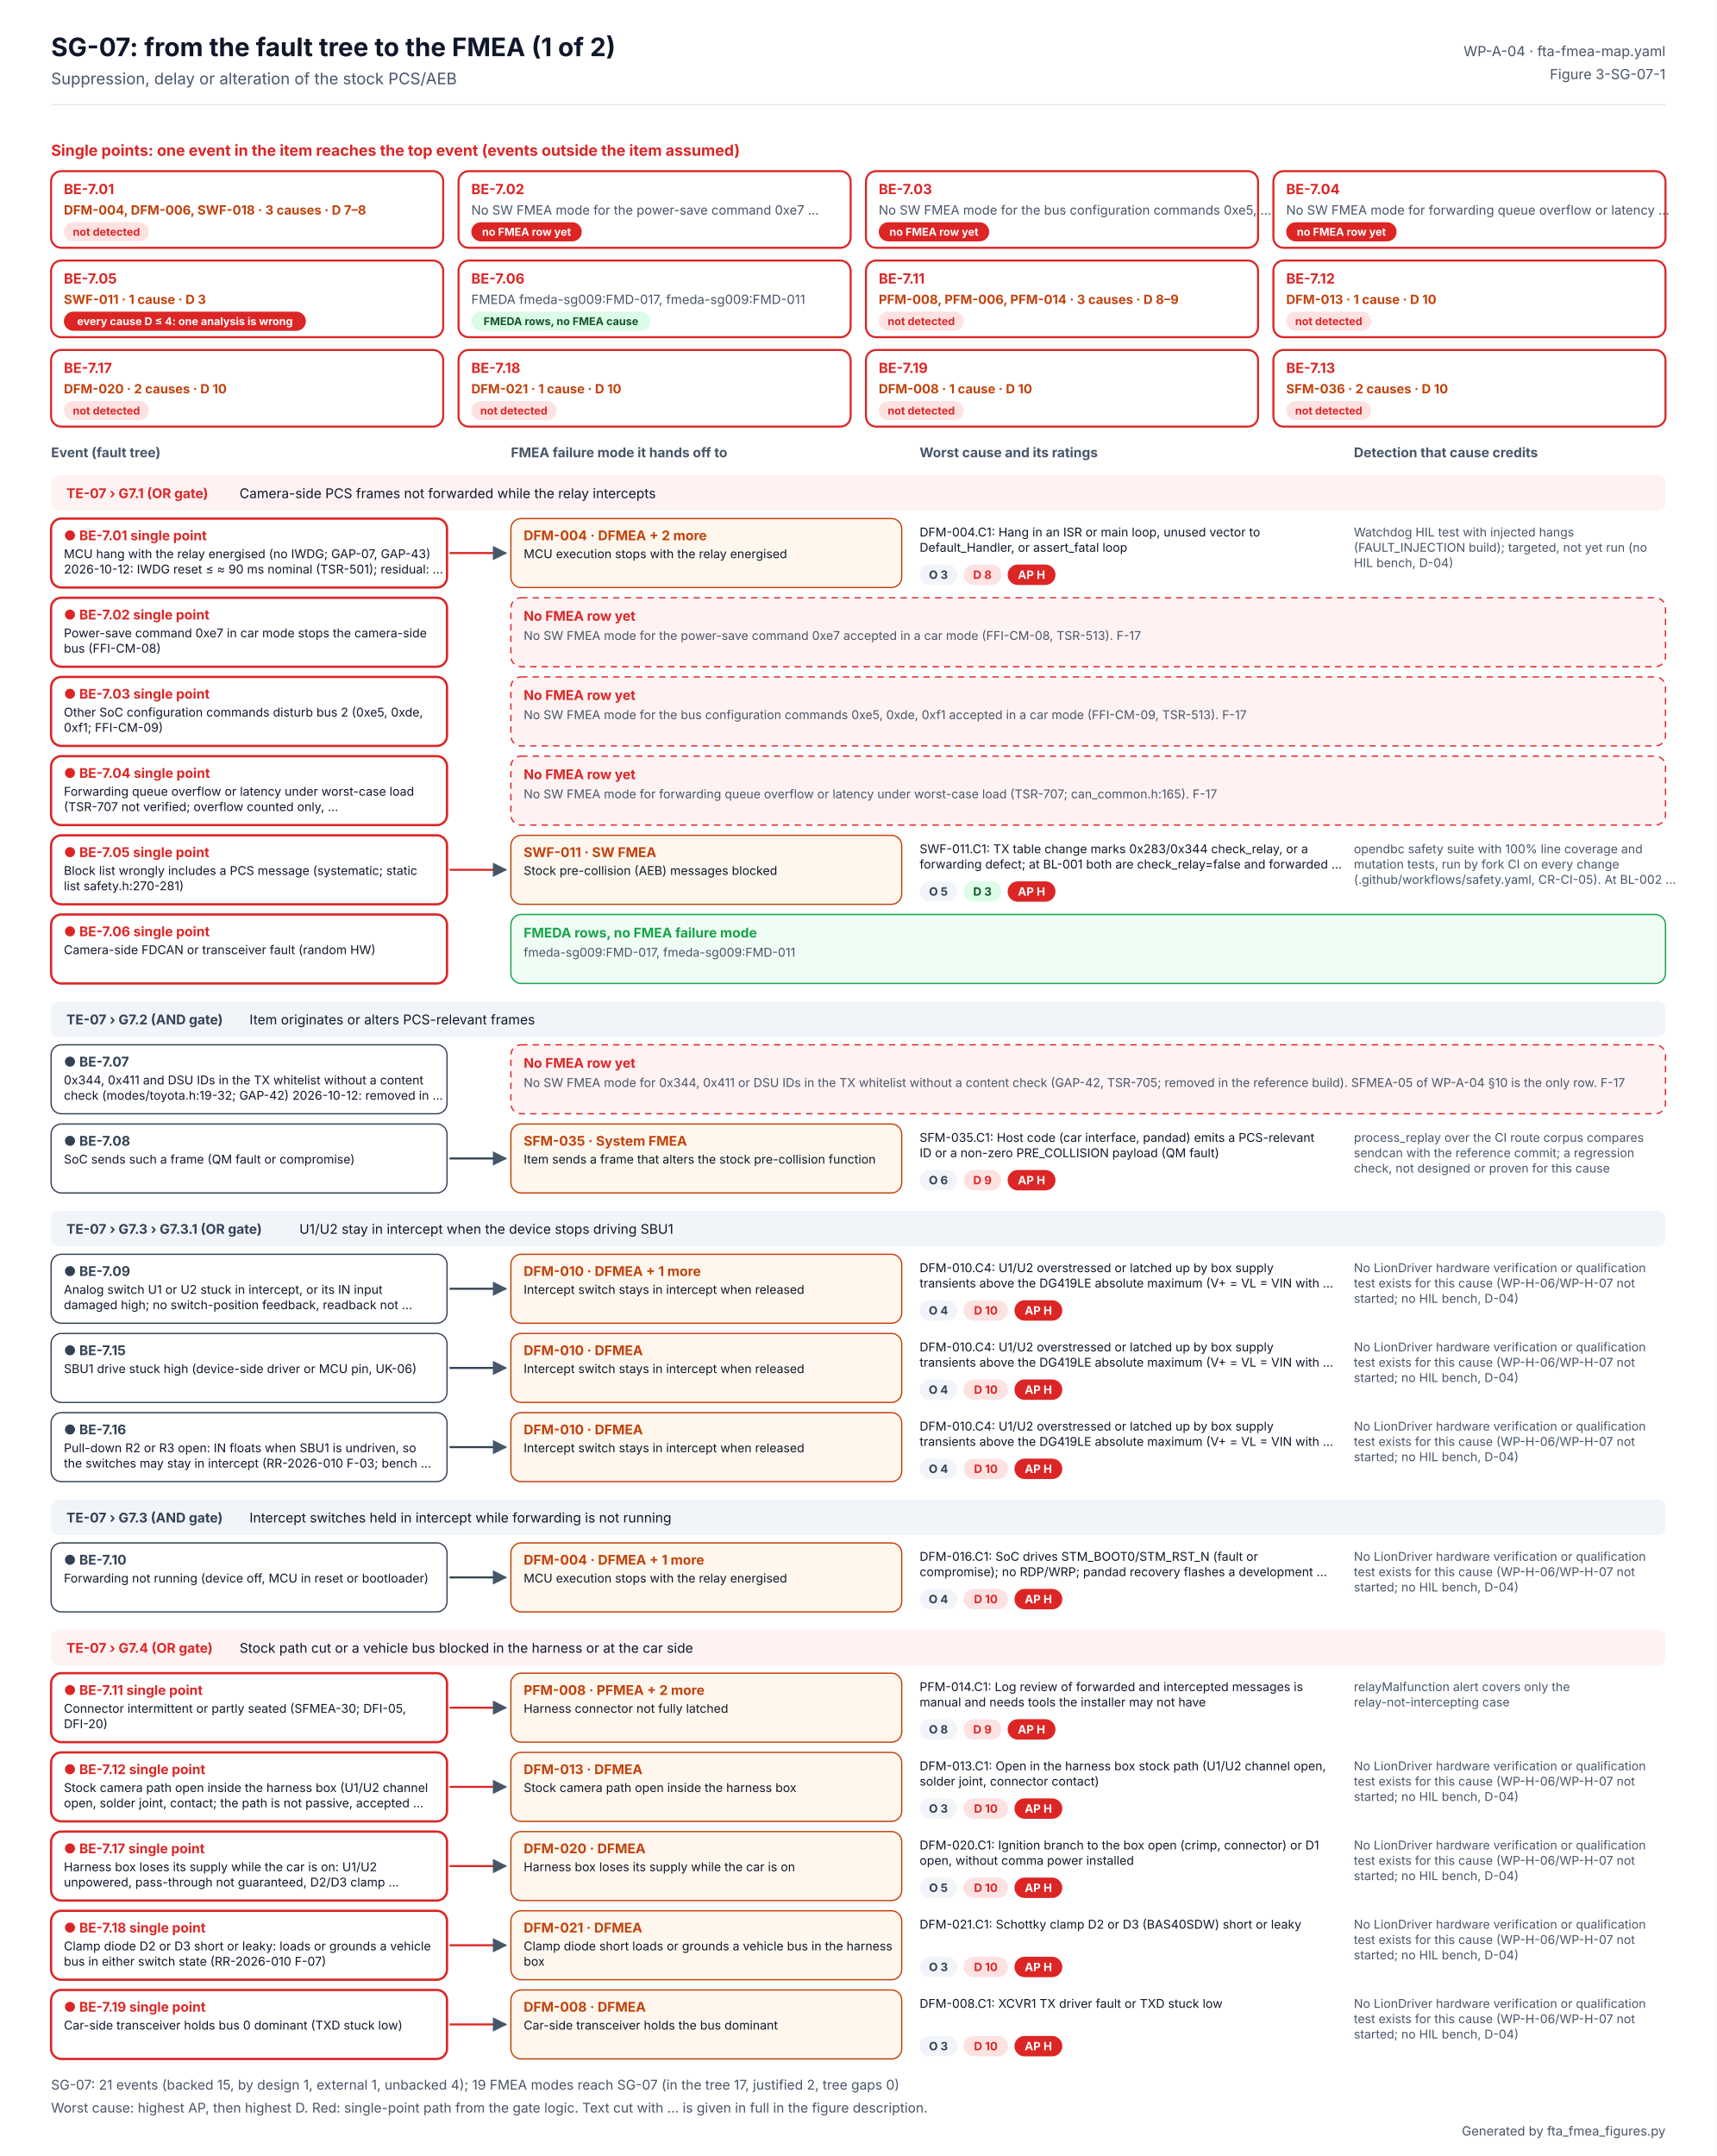
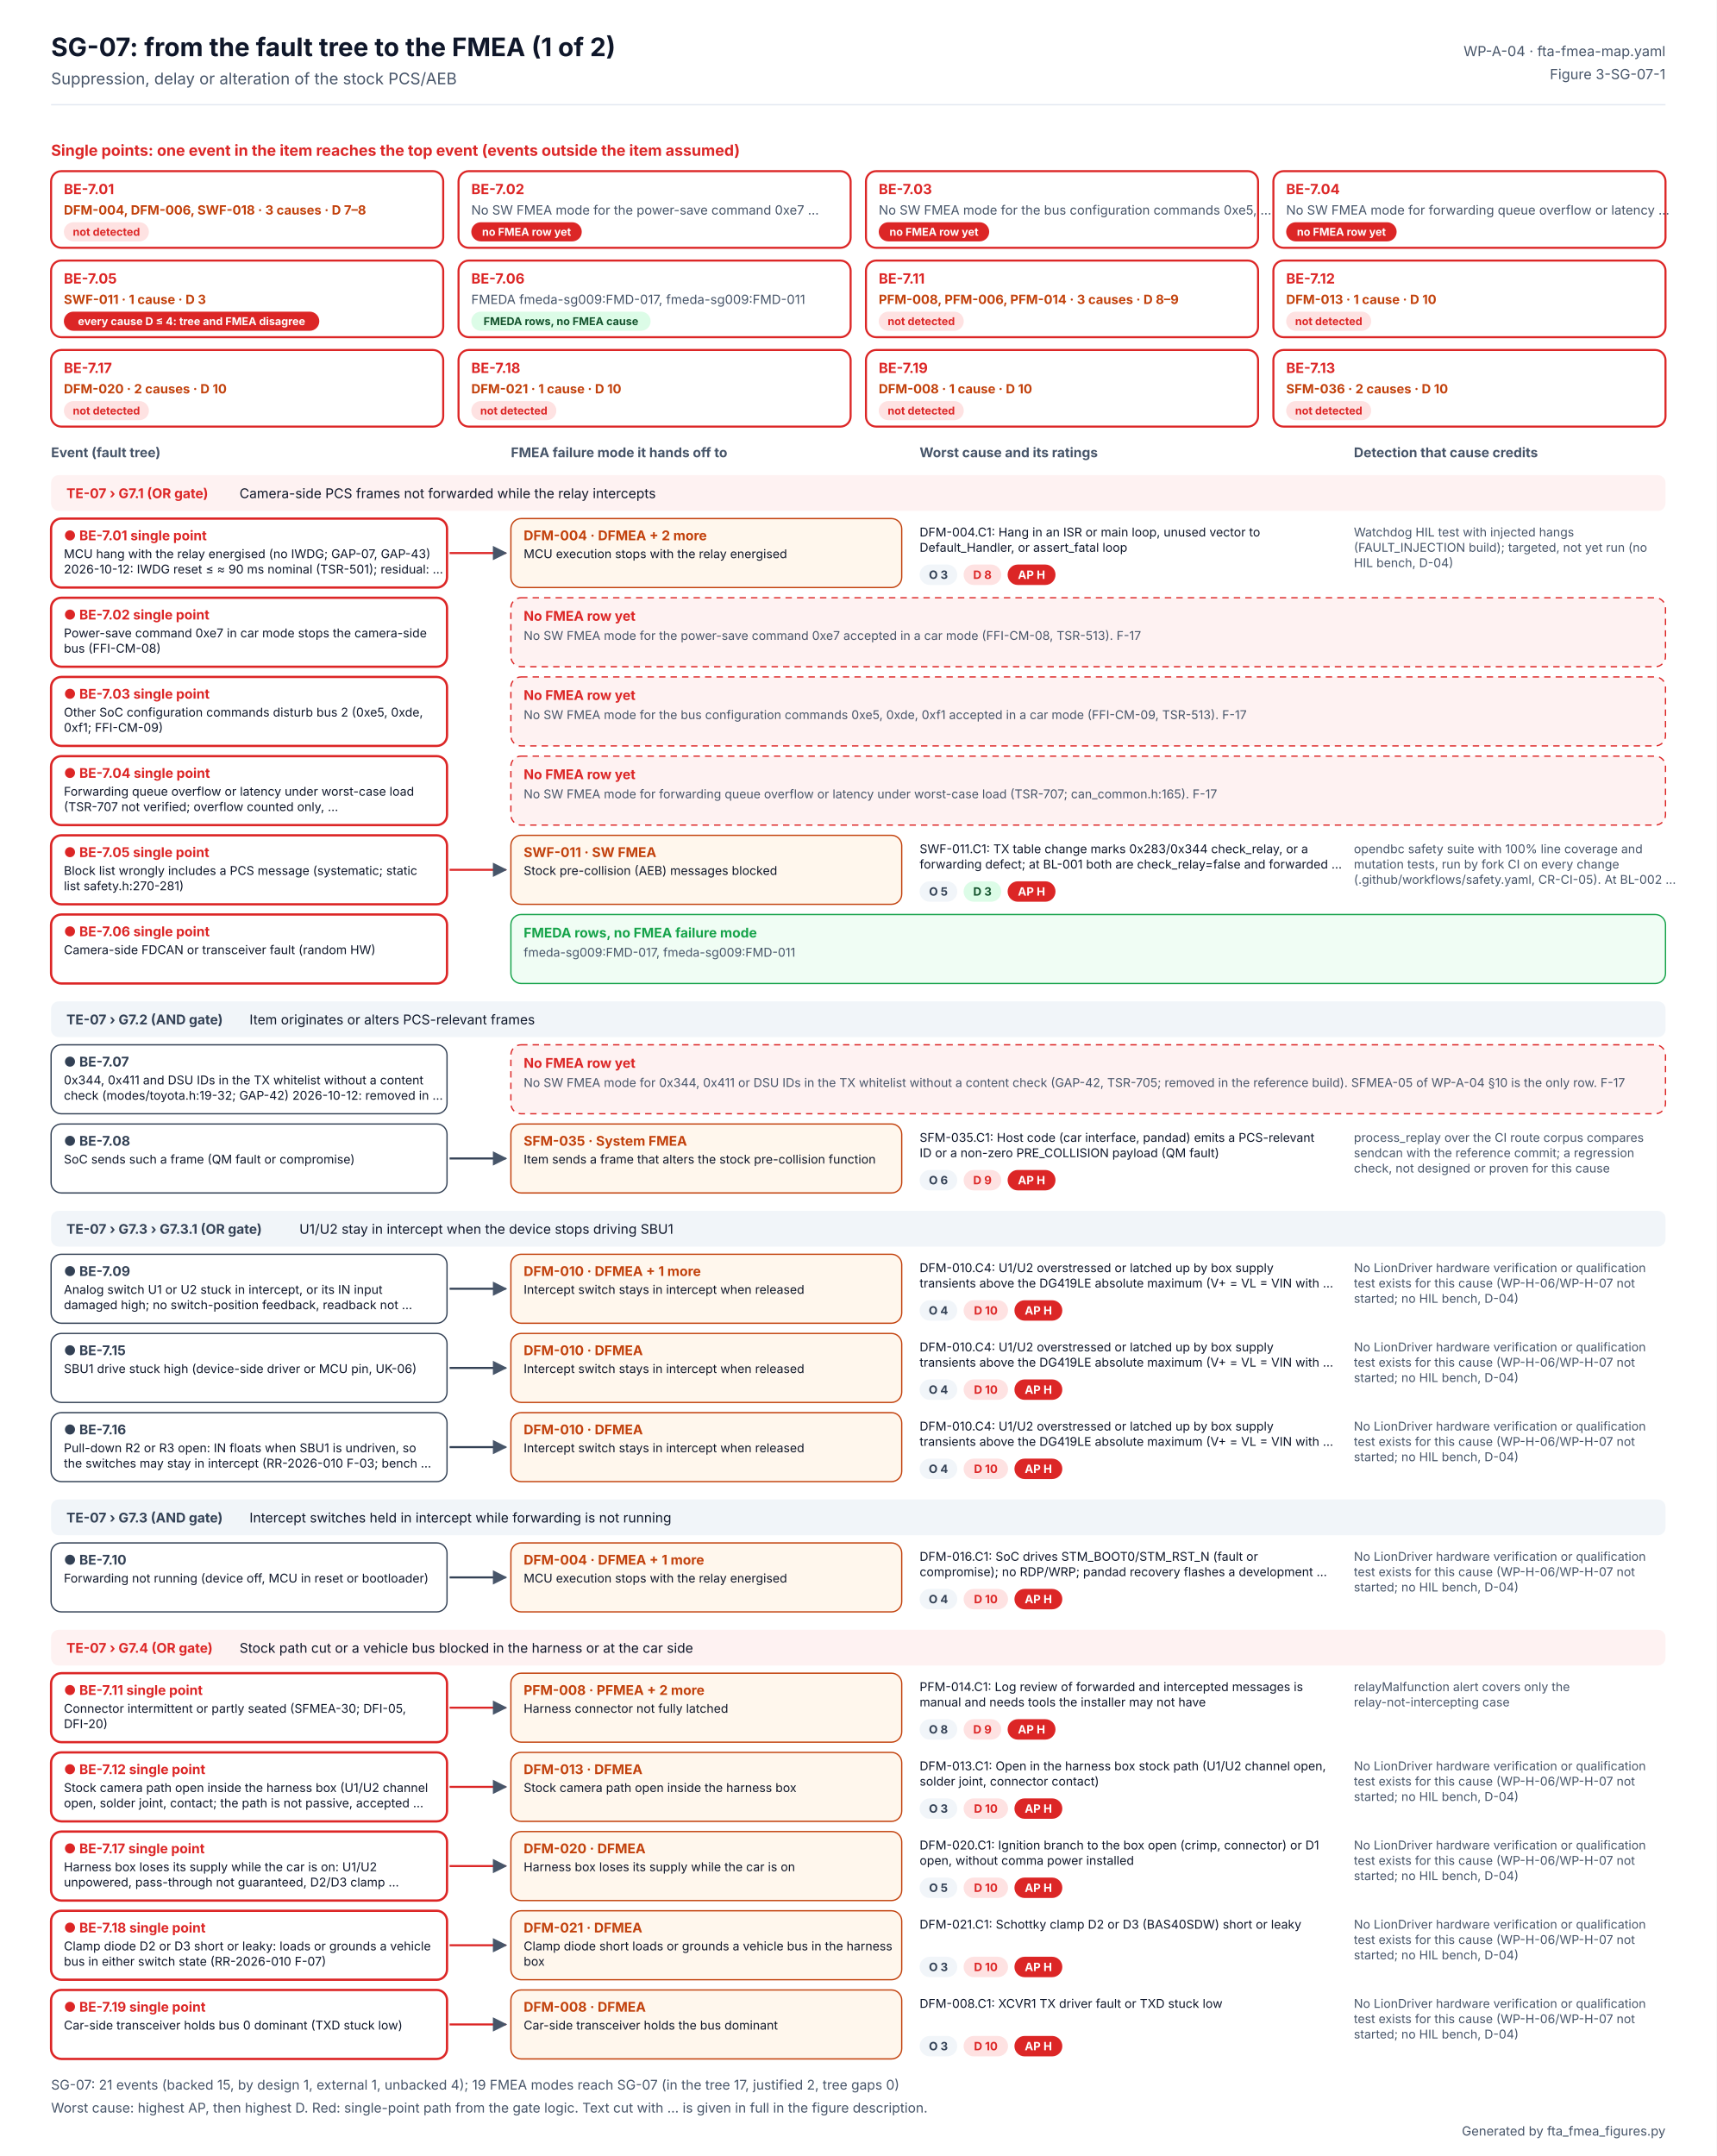
<svg xmlns="http://www.w3.org/2000/svg" width="1344" height="1688" viewBox="0 0 1344 1688" font-family="Inter, 'Segoe UI', Helvetica, Arial, sans-serif" role="img" aria-labelledby="t d">
  <defs>
    <marker id="ab" viewBox="0 0 10 10" refX="9" refY="5" markerWidth="7" markerHeight="7" orient="auto">
      <path d="M0 0L10 5L0 10z" fill="#2563EB" />
    </marker>
    <marker id="ao" viewBox="0 0 10 10" refX="9" refY="5" markerWidth="7" markerHeight="7" orient="auto">
      <path d="M0 0L10 5L0 10z" fill="#C2410C" />
    </marker>
    <marker id="ag" viewBox="0 0 10 10" refX="9" refY="5" markerWidth="7" markerHeight="7" orient="auto">
      <path d="M0 0L10 5L0 10z" fill="#475569" />
    </marker>
  </defs>
  <rect width="1344" height="1688" fill="#FFFFFF" />
  <text x="40" y="44" font-size="20" fill="#0F172A" font-weight="700">SG-07: from the fault tree to the FMEA (1 of 2)</text>
  <text x="40" y="66" font-size="12.5" fill="#475569">Suppression, delay or alteration of the stock PCS/AEB</text>
  <text x="1304" y="44" font-size="11" fill="#475569" text-anchor="end">WP-A-04 · fta-fmea-map.yaml</text>
  <text x="1304" y="62" font-size="11" fill="#475569" text-anchor="end">Figure 3-SG-07-1</text>
  <line x1="40" y1="82" x2="1304" y2="82" stroke="#E2E8F0" />
  <text x="40" y="122" font-size="12" fill="#DC2626" font-weight="700">Single points: one event in the item reaches the top event (events outside the item assumed)</text>
  <rect x="40" y="134" width="307" height="60" rx="8" fill="#FFFFFF" stroke="#DC2626" stroke-width="1.6" />
  <text x="50" y="152" font-size="11" fill="#DC2626" font-weight="700">BE-7.01</text>
  <text x="50" y="168" font-size="10" fill="#C2410C" font-weight="700">DFM-004, DFM-006, SWF-018 · 3 causes · D 7–8</text>
  <rect x="50" y="174" width="66.6" height="15" rx="7.5" fill="#FEE2E2" />
  <text x="83.309" y="184.56" font-size="8.5" fill="#DC2626" font-weight="700" text-anchor="middle">not detected</text>
  <rect x="359" y="134" width="307" height="60" rx="8" fill="#FFFFFF" stroke="#DC2626" stroke-width="1.6" />
  <text x="369" y="152" font-size="11" fill="#DC2626" font-weight="700">BE-7.02</text>
  <text x="369" y="168" font-size="10" fill="#475569">No SW FMEA mode for the power-save command 0xe7 …</text>
  <rect x="369" y="174" width="86.5" height="15" rx="7.5" fill="#DC2626" />
  <text x="412.265" y="184.56" font-size="8.5" fill="#FFFFFF" font-weight="700" text-anchor="middle">no FMEA row yet</text>
  <rect x="678" y="134" width="307" height="60" rx="8" fill="#FFFFFF" stroke="#DC2626" stroke-width="1.6" />
  <text x="688" y="152" font-size="11" fill="#DC2626" font-weight="700">BE-7.03</text>
  <text x="688" y="168" font-size="10" fill="#475569">No SW FMEA mode for the bus configuration commands 0xe5, …</text>
  <rect x="688" y="174" width="86.5" height="15" rx="7.5" fill="#DC2626" />
  <text x="731.265" y="184.56" font-size="8.5" fill="#FFFFFF" font-weight="700" text-anchor="middle">no FMEA row yet</text>
  <rect x="997" y="134" width="307" height="60" rx="8" fill="#FFFFFF" stroke="#DC2626" stroke-width="1.6" />
  <text x="1007" y="152" font-size="11" fill="#DC2626" font-weight="700">BE-7.04</text>
  <text x="1007" y="168" font-size="10" fill="#475569">No SW FMEA mode for forwarding queue overflow or latency …</text>
  <rect x="1007" y="174" width="86.5" height="15" rx="7.5" fill="#DC2626" />
  <text x="1050.27" y="184.56" font-size="8.5" fill="#FFFFFF" font-weight="700" text-anchor="middle">no FMEA row yet</text>
  <rect x="40" y="204" width="307" height="60" rx="8" fill="#FFFFFF" stroke="#DC2626" stroke-width="1.6" />
  <text x="50" y="222" font-size="11" fill="#DC2626" font-weight="700">BE-7.05</text>
  <text x="50" y="238" font-size="10" fill="#C2410C" font-weight="700">SWF-011 · 1 cause · D 3</text>
-   <rect x="50" y="244" width="189.5" height="15" rx="7.5" fill="#DC2626" />
-   <text x="144.757" y="254.56" font-size="8.5" fill="#FFFFFF" font-weight="700" text-anchor="middle">every cause D ≤ 4: one analysis is wrong</text>
+   <rect x="50" y="244" width="200.0" height="15" rx="7.5" fill="#DC2626" />
+   <text x="149.983" y="254.56" font-size="8.5" fill="#FFFFFF" font-weight="700" text-anchor="middle">every cause D ≤ 4: tree and FMEA disagree</text>
  <rect x="359" y="204" width="307" height="60" rx="8" fill="#FFFFFF" stroke="#DC2626" stroke-width="1.6" />
  <text x="369" y="222" font-size="11" fill="#DC2626" font-weight="700">BE-7.06</text>
  <text x="369" y="238" font-size="10" fill="#475569">FMEDA fmeda-sg009:FMD-017, fmeda-sg009:FMD-011</text>
  <rect x="369" y="244" width="140.4" height="15" rx="7.5" fill="#DCFCE7" />
  <text x="439.205" y="254.56" font-size="8.5" fill="#14532D" font-weight="700" text-anchor="middle">FMEDA rows, no FMEA cause</text>
  <rect x="678" y="204" width="307" height="60" rx="8" fill="#FFFFFF" stroke="#DC2626" stroke-width="1.6" />
  <text x="688" y="222" font-size="11" fill="#DC2626" font-weight="700">BE-7.11</text>
  <text x="688" y="238" font-size="10" fill="#C2410C" font-weight="700">PFM-008, PFM-006, PFM-014 · 3 causes · D 8–9</text>
  <rect x="688" y="244" width="66.6" height="15" rx="7.5" fill="#FEE2E2" />
  <text x="721.309" y="254.56" font-size="8.5" fill="#DC2626" font-weight="700" text-anchor="middle">not detected</text>
  <rect x="997" y="204" width="307" height="60" rx="8" fill="#FFFFFF" stroke="#DC2626" stroke-width="1.6" />
  <text x="1007" y="222" font-size="11" fill="#DC2626" font-weight="700">BE-7.12</text>
  <text x="1007" y="238" font-size="10" fill="#C2410C" font-weight="700">DFM-013 · 1 cause · D 10</text>
  <rect x="1007" y="244" width="66.6" height="15" rx="7.5" fill="#FEE2E2" />
  <text x="1040.31" y="254.56" font-size="8.5" fill="#DC2626" font-weight="700" text-anchor="middle">not detected</text>
  <rect x="40" y="274" width="307" height="60" rx="8" fill="#FFFFFF" stroke="#DC2626" stroke-width="1.6" />
  <text x="50" y="292" font-size="11" fill="#DC2626" font-weight="700">BE-7.17</text>
  <text x="50" y="308" font-size="10" fill="#C2410C" font-weight="700">DFM-020 · 2 causes · D 10</text>
  <rect x="50" y="314" width="66.6" height="15" rx="7.5" fill="#FEE2E2" />
  <text x="83.309" y="324.56" font-size="8.5" fill="#DC2626" font-weight="700" text-anchor="middle">not detected</text>
  <rect x="359" y="274" width="307" height="60" rx="8" fill="#FFFFFF" stroke="#DC2626" stroke-width="1.6" />
  <text x="369" y="292" font-size="11" fill="#DC2626" font-weight="700">BE-7.18</text>
  <text x="369" y="308" font-size="10" fill="#C2410C" font-weight="700">DFM-021 · 1 cause · D 10</text>
  <rect x="369" y="314" width="66.6" height="15" rx="7.5" fill="#FEE2E2" />
  <text x="402.309" y="324.56" font-size="8.5" fill="#DC2626" font-weight="700" text-anchor="middle">not detected</text>
  <rect x="678" y="274" width="307" height="60" rx="8" fill="#FFFFFF" stroke="#DC2626" stroke-width="1.6" />
  <text x="688" y="292" font-size="11" fill="#DC2626" font-weight="700">BE-7.19</text>
  <text x="688" y="308" font-size="10" fill="#C2410C" font-weight="700">DFM-008 · 1 cause · D 10</text>
  <rect x="688" y="314" width="66.6" height="15" rx="7.5" fill="#FEE2E2" />
  <text x="721.309" y="324.56" font-size="8.5" fill="#DC2626" font-weight="700" text-anchor="middle">not detected</text>
  <rect x="997" y="274" width="307" height="60" rx="8" fill="#FFFFFF" stroke="#DC2626" stroke-width="1.6" />
  <text x="1007" y="292" font-size="11" fill="#DC2626" font-weight="700">BE-7.13</text>
  <text x="1007" y="308" font-size="10" fill="#C2410C" font-weight="700">SFM-036 · 2 causes · D 10</text>
  <rect x="1007" y="314" width="66.6" height="15" rx="7.5" fill="#FEE2E2" />
  <text x="1040.31" y="324.56" font-size="8.5" fill="#DC2626" font-weight="700" text-anchor="middle">not detected</text>
  <text x="40" y="358" font-size="10.5" fill="#475569" font-weight="700">Event (fault tree)</text>
  <text x="400" y="358" font-size="10.5" fill="#475569" font-weight="700">FMEA failure mode it hands off to</text>
  <text x="720" y="358" font-size="10.5" fill="#475569" font-weight="700">Worst cause and its ratings</text>
  <text x="1060" y="358" font-size="10.5" fill="#475569" font-weight="700">Detection that cause credits</text>
  <rect x="40" y="372" width="1264" height="28" rx="6" fill="#FEF2F2" />
  <text x="52" y="390" font-size="10.5" fill="#DC2626" font-weight="700">TE-07 › G7.1 (OR gate)</text>
  <text x="187.543" y="390" font-size="10.5" fill="#0F172A">Camera-side PCS frames not forwarded while the relay intercepts</text>
  <rect x="40" y="406" width="310" height="54" rx="8" fill="#FFFFFF" stroke="#DC2626" stroke-width="1.8" />
  <text x="50" y="423" font-size="10.5" fill="#DC2626" font-weight="700">● BE-7.01  single point</text>
  <text x="50" y="437" font-size="9.5" fill="#0F172A">MCU hang with the relay energised (no IWDG; GAP-07, GAP-43)</text>
  <text x="50" y="449" font-size="9.5" fill="#0F172A">2026-10-12: IWDG reset ≤ ≈ 90 ms nominal (TSR-501); residual: …</text>
  <g>
    <animate attributeName="opacity" values="0.2;0.2;1;1" keyTimes="0;0.08;0.14;1" dur="6s" repeatCount="indefinite" />
    <path d="M352 433 H396" stroke="#DC2626" stroke-width="1.6" marker-end="url(#ag)" />
    <rect x="400" y="406" width="306" height="54" rx="8" fill="#FFF7ED" stroke="#C2410C" />
    <text x="410" y="423" font-size="10.5" fill="#C2410C" font-weight="700">DFM-004 · DFMEA  + 2 more</text>
    <text x="410" y="437" font-size="9.5" fill="#0F172A">MCU execution stops with the relay energised</text>
    <text x="720" y="420" font-size="9.5" fill="#0F172A">DFM-004.C1: Hang in an ISR or main loop, unused vector to</text>
    <text x="720" y="432" font-size="9.5" fill="#0F172A">Default_Handler, or assert_fatal loop</text>
    <rect x="720" y="442" width="29.5" height="16" rx="8" fill="#F1F5F9" />
    <text x="734.727" y="453.24" font-size="9" fill="#334155" font-weight="700" text-anchor="middle">O 3</text>
    <rect x="754.455" y="442" width="29.5" height="16" rx="8" fill="#FEE2E2" />
    <text x="769.182" y="453.24" font-size="9" fill="#DC2626" font-weight="700" text-anchor="middle">D 8</text>
    <rect x="788.91" y="442" width="37.5" height="16" rx="8" fill="#DC2626" />
    <text x="807.644" y="453.24" font-size="9" fill="#FFFFFF" font-weight="700" text-anchor="middle">AP H</text>
    <text x="1060" y="420" font-size="9.5" fill="#475569">Watchdog HIL test with injected hangs</text>
    <text x="1060" y="432" font-size="9.5" fill="#475569">(FAULT_INJECTION build); targeted, not yet run (no</text>
    <text x="1060" y="444" font-size="9.5" fill="#475569">HIL bench, D-04)</text>
  </g>
  <rect x="40" y="468" width="310" height="54" rx="8" fill="#FFFFFF" stroke="#DC2626" stroke-width="1.8" />
  <text x="50" y="485" font-size="10.5" fill="#DC2626" font-weight="700">● BE-7.02  single point</text>
  <text x="50" y="499" font-size="9.5" fill="#0F172A">Power-save command 0xe7 in car mode stops the camera-side</text>
  <text x="50" y="511" font-size="9.5" fill="#0F172A">bus (FFI-CM-08)</text>
  <g>
    <animate attributeName="opacity" values="0.2;0.2;1;1" keyTimes="0;0.20;0.26;1" dur="6s" repeatCount="indefinite" />
    <rect x="400" y="468" width="904" height="54" rx="8" fill="#FEF2F2" stroke="#DC2626" stroke-dasharray="5 4" />
    <text x="410" y="486" font-size="10.5" fill="#DC2626" font-weight="700">No FMEA row yet</text>
    <text x="410" y="501" font-size="9.5" fill="#475569">No SW FMEA mode for the power-save command 0xe7 accepted in a car mode (FFI-CM-08, TSR-513). F-17</text>
  </g>
  <rect x="40" y="530" width="310" height="54" rx="8" fill="#FFFFFF" stroke="#DC2626" stroke-width="1.8" />
  <text x="50" y="547" font-size="10.5" fill="#DC2626" font-weight="700">● BE-7.03  single point</text>
  <text x="50" y="561" font-size="9.5" fill="#0F172A">Other SoC configuration commands disturb bus 2 (0xe5, 0xde,</text>
  <text x="50" y="573" font-size="9.5" fill="#0F172A">0xf1; FFI-CM-09)</text>
  <g>
    <animate attributeName="opacity" values="0.2;0.2;1;1" keyTimes="0;0.32;0.38;1" dur="6s" repeatCount="indefinite" />
    <rect x="400" y="530" width="904" height="54" rx="8" fill="#FEF2F2" stroke="#DC2626" stroke-dasharray="5 4" />
    <text x="410" y="548" font-size="10.5" fill="#DC2626" font-weight="700">No FMEA row yet</text>
    <text x="410" y="563" font-size="9.5" fill="#475569">No SW FMEA mode for the bus configuration commands 0xe5, 0xde, 0xf1 accepted in a car mode (FFI-CM-09, TSR-513). F-17</text>
  </g>
  <rect x="40" y="592" width="310" height="54" rx="8" fill="#FFFFFF" stroke="#DC2626" stroke-width="1.8" />
  <text x="50" y="609" font-size="10.5" fill="#DC2626" font-weight="700">● BE-7.04  single point</text>
  <text x="50" y="623" font-size="9.5" fill="#0F172A">Forwarding queue overflow or latency under worst-case load</text>
  <text x="50" y="635" font-size="9.5" fill="#0F172A">(TSR-707 not verified; overflow counted only, …</text>
  <g>
    <animate attributeName="opacity" values="0.2;0.2;1;1" keyTimes="0;0.44;0.50;1" dur="6s" repeatCount="indefinite" />
    <rect x="400" y="592" width="904" height="54" rx="8" fill="#FEF2F2" stroke="#DC2626" stroke-dasharray="5 4" />
    <text x="410" y="610" font-size="10.5" fill="#DC2626" font-weight="700">No FMEA row yet</text>
    <text x="410" y="625" font-size="9.5" fill="#475569">No SW FMEA mode for forwarding queue overflow or latency under worst-case load (TSR-707; can_common.h:165). F-17</text>
  </g>
  <rect x="40" y="654" width="310" height="54" rx="8" fill="#FFFFFF" stroke="#DC2626" stroke-width="1.8" />
  <text x="50" y="671" font-size="10.5" fill="#DC2626" font-weight="700">● BE-7.05  single point</text>
  <text x="50" y="685" font-size="9.5" fill="#0F172A">Block list wrongly includes a PCS message (systematic; static</text>
  <text x="50" y="697" font-size="9.5" fill="#0F172A">list safety.h:270-281)</text>
  <g>
    <animate attributeName="opacity" values="0.2;0.2;1;1" keyTimes="0;0.56;0.62;1" dur="6s" repeatCount="indefinite" />
    <path d="M352 681 H396" stroke="#DC2626" stroke-width="1.6" marker-end="url(#ag)" />
    <rect x="400" y="654" width="306" height="54" rx="8" fill="#FFF7ED" stroke="#C2410C" />
    <text x="410" y="671" font-size="10.5" fill="#C2410C" font-weight="700">SWF-011 · SW FMEA</text>
    <text x="410" y="685" font-size="9.5" fill="#0F172A">Stock pre-collision (AEB) messages blocked</text>
    <text x="720" y="668" font-size="9.5" fill="#0F172A">SWF-011.C1: TX table change marks 0x283/0x344 check_relay, or a</text>
    <text x="720" y="680" font-size="9.5" fill="#0F172A">forwarding defect; at BL-001 both are check_relay=false and forwarded …</text>
    <rect x="720" y="690" width="29.5" height="16" rx="8" fill="#F1F5F9" />
    <text x="734.727" y="701.24" font-size="9" fill="#334155" font-weight="700" text-anchor="middle">O 5</text>
    <rect x="754.455" y="690" width="29.5" height="16" rx="8" fill="#DCFCE7" />
    <text x="769.182" y="701.24" font-size="9" fill="#14532D" font-weight="700" text-anchor="middle">D 3</text>
    <rect x="788.91" y="690" width="37.5" height="16" rx="8" fill="#DC2626" />
    <text x="807.644" y="701.24" font-size="9" fill="#FFFFFF" font-weight="700" text-anchor="middle">AP H</text>
    <text x="1060" y="668" font-size="9.5" fill="#475569">opendbc safety suite with 100% line coverage and</text>
    <text x="1060" y="680" font-size="9.5" fill="#475569">mutation tests, run by fork CI on every change</text>
    <text x="1060" y="692" font-size="9.5" fill="#475569">(.github/workflows/safety.yaml, CR-CI-05). At BL-002 …</text>
  </g>
  <rect x="40" y="716" width="310" height="54" rx="8" fill="#FFFFFF" stroke="#DC2626" stroke-width="1.8" />
  <text x="50" y="733" font-size="10.5" fill="#DC2626" font-weight="700">● BE-7.06  single point</text>
  <text x="50" y="747" font-size="9.5" fill="#0F172A">Camera-side FDCAN or transceiver fault (random HW)</text>
  <g>
    <animate attributeName="opacity" values="0.2;0.2;1;1" keyTimes="0;0.68;0.74;1" dur="6s" repeatCount="indefinite" />
    <rect x="400" y="716" width="904" height="54" rx="8" fill="#F0FDF4" stroke="#16A34A" stroke-dasharray="0" />
    <text x="410" y="734" font-size="10.5" fill="#16A34A" font-weight="700">FMEDA rows, no FMEA failure mode</text>
    <text x="410" y="749" font-size="9.5" fill="#475569">fmeda-sg009:FMD-017, fmeda-sg009:FMD-011</text>
  </g>
  <rect x="40" y="784" width="1264" height="28" rx="6" fill="#F1F5F9" />
  <text x="52" y="802" font-size="10.5" fill="#334155" font-weight="700">TE-07 › G7.2 (AND gate)</text>
  <text x="195.334" y="802" font-size="10.5" fill="#0F172A">Item originates or alters PCS-relevant frames</text>
  <rect x="40" y="818" width="310" height="54" rx="8" fill="#FFFFFF" stroke="#334155" stroke-width="1" />
  <text x="50" y="835" font-size="10.5" fill="#334155" font-weight="700">● BE-7.07</text>
  <text x="50" y="849" font-size="9.5" fill="#0F172A">0x344, 0x411 and DSU IDs in the TX whitelist without a content</text>
  <text x="50" y="861" font-size="9.5" fill="#0F172A">check (modes/toyota.h:19-32; GAP-42) 2026-10-12: removed in …</text>
  <g>
    <animate attributeName="opacity" values="0.2;0.2;1;1" keyTimes="0;0.08;0.14;1" dur="6s" repeatCount="indefinite" />
    <rect x="400" y="818" width="904" height="54" rx="8" fill="#FEF2F2" stroke="#DC2626" stroke-dasharray="5 4" />
    <text x="410" y="836" font-size="10.5" fill="#DC2626" font-weight="700">No FMEA row yet</text>
    <text x="410" y="851" font-size="9.5" fill="#475569">No SW FMEA mode for 0x344, 0x411 or DSU IDs in the TX whitelist without a content check (GAP-42, TSR-705; removed in the reference build). SFMEA-05 of WP-A-04 §10 is the only row. F-17</text>
  </g>
  <rect x="40" y="880" width="310" height="54" rx="8" fill="#FFFFFF" stroke="#334155" stroke-width="1" />
  <text x="50" y="897" font-size="10.5" fill="#334155" font-weight="700">● BE-7.08</text>
  <text x="50" y="911" font-size="9.5" fill="#0F172A">SoC sends such a frame (QM fault or compromise)</text>
  <g>
    <animate attributeName="opacity" values="0.2;0.2;1;1" keyTimes="0;0.20;0.26;1" dur="6s" repeatCount="indefinite" />
    <path d="M352 907 H396" stroke="#334155" stroke-width="1.6" marker-end="url(#ag)" />
    <rect x="400" y="880" width="306" height="54" rx="8" fill="#FFF7ED" stroke="#C2410C" />
    <text x="410" y="897" font-size="10.5" fill="#C2410C" font-weight="700">SFM-035 · System FMEA</text>
    <text x="410" y="911" font-size="9.5" fill="#0F172A">Item sends a frame that alters the stock pre-collision function</text>
    <text x="720" y="894" font-size="9.5" fill="#0F172A">SFM-035.C1: Host code (car interface, pandad) emits a PCS-relevant</text>
    <text x="720" y="906" font-size="9.5" fill="#0F172A">ID or a non-zero PRE_COLLISION payload (QM fault)</text>
    <rect x="720" y="916" width="29.5" height="16" rx="8" fill="#F1F5F9" />
    <text x="734.727" y="927.24" font-size="9" fill="#334155" font-weight="700" text-anchor="middle">O 6</text>
    <rect x="754.455" y="916" width="29.5" height="16" rx="8" fill="#FEE2E2" />
    <text x="769.182" y="927.24" font-size="9" fill="#DC2626" font-weight="700" text-anchor="middle">D 9</text>
    <rect x="788.91" y="916" width="37.5" height="16" rx="8" fill="#DC2626" />
    <text x="807.644" y="927.24" font-size="9" fill="#FFFFFF" font-weight="700" text-anchor="middle">AP H</text>
    <text x="1060" y="894" font-size="9.5" fill="#475569">process_replay over the CI route corpus compares</text>
    <text x="1060" y="906" font-size="9.5" fill="#475569">sendcan with the reference commit; a regression</text>
    <text x="1060" y="918" font-size="9.5" fill="#475569">check, not designed or proven for this cause</text>
  </g>
  <rect x="40" y="948" width="1264" height="28" rx="6" fill="#F1F5F9" />
  <text x="52" y="966" font-size="10.5" fill="#334155" font-weight="700">TE-07 › G7.3 › G7.3.1 (OR gate)</text>
  <text x="234.4" y="966" font-size="10.5" fill="#0F172A">U1/U2 stay in intercept when the device stops driving SBU1</text>
  <rect x="40" y="982" width="310" height="54" rx="8" fill="#FFFFFF" stroke="#334155" stroke-width="1" />
  <text x="50" y="999" font-size="10.5" fill="#334155" font-weight="700">● BE-7.09</text>
  <text x="50" y="1013" font-size="9.5" fill="#0F172A">Analog switch U1 or U2 stuck in intercept, or its IN input</text>
  <text x="50" y="1025" font-size="9.5" fill="#0F172A">damaged high; no switch-position feedback, readback not …</text>
  <g>
    <animate attributeName="opacity" values="0.2;0.2;1;1" keyTimes="0;0.32;0.38;1" dur="6s" repeatCount="indefinite" />
    <path d="M352 1009 H396" stroke="#334155" stroke-width="1.6" marker-end="url(#ag)" />
    <rect x="400" y="982" width="306" height="54" rx="8" fill="#FFF7ED" stroke="#C2410C" />
    <text x="410" y="999" font-size="10.5" fill="#C2410C" font-weight="700">DFM-010 · DFMEA  + 1 more</text>
    <text x="410" y="1013" font-size="9.5" fill="#0F172A">Intercept switch stays in intercept when released</text>
    <text x="720" y="996" font-size="9.5" fill="#0F172A">DFM-010.C4: U1/U2 overstressed or latched up by box supply</text>
    <text x="720" y="1008" font-size="9.5" fill="#0F172A">transients above the DG419LE absolute maximum (V+ = VL = VIN with …</text>
    <rect x="720" y="1018" width="29.5" height="16" rx="8" fill="#F1F5F9" />
    <text x="734.727" y="1029.24" font-size="9" fill="#334155" font-weight="700" text-anchor="middle">O 4</text>
    <rect x="754.455" y="1018" width="34.8" height="16" rx="8" fill="#FEE2E2" />
    <text x="771.853" y="1029.24" font-size="9" fill="#DC2626" font-weight="700" text-anchor="middle">D 10</text>
    <rect x="794.252" y="1018" width="37.5" height="16" rx="8" fill="#DC2626" />
    <text x="812.986" y="1029.24" font-size="9" fill="#FFFFFF" font-weight="700" text-anchor="middle">AP H</text>
    <text x="1060" y="996" font-size="9.5" fill="#475569">No LionDriver hardware verification or qualification</text>
    <text x="1060" y="1008" font-size="9.5" fill="#475569">test exists for this cause (WP-H-06/WP-H-07 not</text>
    <text x="1060" y="1020" font-size="9.5" fill="#475569">started; no HIL bench, D-04)</text>
  </g>
  <rect x="40" y="1044" width="310" height="54" rx="8" fill="#FFFFFF" stroke="#334155" stroke-width="1" />
  <text x="50" y="1061" font-size="10.5" fill="#334155" font-weight="700">● BE-7.15</text>
  <text x="50" y="1075" font-size="9.5" fill="#0F172A">SBU1 drive stuck high (device-side driver or MCU pin, UK-06)</text>
  <g>
    <animate attributeName="opacity" values="0.2;0.2;1;1" keyTimes="0;0.44;0.50;1" dur="6s" repeatCount="indefinite" />
    <path d="M352 1071 H396" stroke="#334155" stroke-width="1.6" marker-end="url(#ag)" />
    <rect x="400" y="1044" width="306" height="54" rx="8" fill="#FFF7ED" stroke="#C2410C" />
    <text x="410" y="1061" font-size="10.5" fill="#C2410C" font-weight="700">DFM-010 · DFMEA</text>
    <text x="410" y="1075" font-size="9.5" fill="#0F172A">Intercept switch stays in intercept when released</text>
    <text x="720" y="1058" font-size="9.5" fill="#0F172A">DFM-010.C4: U1/U2 overstressed or latched up by box supply</text>
    <text x="720" y="1070" font-size="9.5" fill="#0F172A">transients above the DG419LE absolute maximum (V+ = VL = VIN with …</text>
    <rect x="720" y="1080" width="29.5" height="16" rx="8" fill="#F1F5F9" />
    <text x="734.727" y="1091.24" font-size="9" fill="#334155" font-weight="700" text-anchor="middle">O 4</text>
    <rect x="754.455" y="1080" width="34.8" height="16" rx="8" fill="#FEE2E2" />
    <text x="771.853" y="1091.24" font-size="9" fill="#DC2626" font-weight="700" text-anchor="middle">D 10</text>
    <rect x="794.252" y="1080" width="37.5" height="16" rx="8" fill="#DC2626" />
    <text x="812.986" y="1091.24" font-size="9" fill="#FFFFFF" font-weight="700" text-anchor="middle">AP H</text>
    <text x="1060" y="1058" font-size="9.5" fill="#475569">No LionDriver hardware verification or qualification</text>
    <text x="1060" y="1070" font-size="9.5" fill="#475569">test exists for this cause (WP-H-06/WP-H-07 not</text>
    <text x="1060" y="1082" font-size="9.5" fill="#475569">started; no HIL bench, D-04)</text>
  </g>
  <rect x="40" y="1106" width="310" height="54" rx="8" fill="#FFFFFF" stroke="#334155" stroke-width="1" />
  <text x="50" y="1123" font-size="10.5" fill="#334155" font-weight="700">● BE-7.16</text>
  <text x="50" y="1137" font-size="9.5" fill="#0F172A">Pull-down R2 or R3 open: IN floats when SBU1 is undriven, so</text>
  <text x="50" y="1149" font-size="9.5" fill="#0F172A">the switches may stay in intercept (RR-2026-010 F-03; bench …</text>
  <g>
    <animate attributeName="opacity" values="0.2;0.2;1;1" keyTimes="0;0.56;0.62;1" dur="6s" repeatCount="indefinite" />
    <path d="M352 1133 H396" stroke="#334155" stroke-width="1.6" marker-end="url(#ag)" />
    <rect x="400" y="1106" width="306" height="54" rx="8" fill="#FFF7ED" stroke="#C2410C" />
    <text x="410" y="1123" font-size="10.5" fill="#C2410C" font-weight="700">DFM-010 · DFMEA</text>
    <text x="410" y="1137" font-size="9.5" fill="#0F172A">Intercept switch stays in intercept when released</text>
    <text x="720" y="1120" font-size="9.5" fill="#0F172A">DFM-010.C4: U1/U2 overstressed or latched up by box supply</text>
    <text x="720" y="1132" font-size="9.5" fill="#0F172A">transients above the DG419LE absolute maximum (V+ = VL = VIN with …</text>
    <rect x="720" y="1142" width="29.5" height="16" rx="8" fill="#F1F5F9" />
    <text x="734.727" y="1153.24" font-size="9" fill="#334155" font-weight="700" text-anchor="middle">O 4</text>
    <rect x="754.455" y="1142" width="34.8" height="16" rx="8" fill="#FEE2E2" />
    <text x="771.853" y="1153.24" font-size="9" fill="#DC2626" font-weight="700" text-anchor="middle">D 10</text>
    <rect x="794.252" y="1142" width="37.5" height="16" rx="8" fill="#DC2626" />
    <text x="812.986" y="1153.24" font-size="9" fill="#FFFFFF" font-weight="700" text-anchor="middle">AP H</text>
    <text x="1060" y="1120" font-size="9.5" fill="#475569">No LionDriver hardware verification or qualification</text>
    <text x="1060" y="1132" font-size="9.5" fill="#475569">test exists for this cause (WP-H-06/WP-H-07 not</text>
    <text x="1060" y="1144" font-size="9.5" fill="#475569">started; no HIL bench, D-04)</text>
  </g>
  <rect x="40" y="1174" width="1264" height="28" rx="6" fill="#F1F5F9" />
  <text x="52" y="1192" font-size="10.5" fill="#334155" font-weight="700">TE-07 › G7.3 (AND gate)</text>
  <text x="195.334" y="1192" font-size="10.5" fill="#0F172A">Intercept switches held in intercept while forwarding is not running</text>
  <rect x="40" y="1208" width="310" height="54" rx="8" fill="#FFFFFF" stroke="#334155" stroke-width="1" />
  <text x="50" y="1225" font-size="10.5" fill="#334155" font-weight="700">● BE-7.10</text>
  <text x="50" y="1239" font-size="9.5" fill="#0F172A">Forwarding not running (device off, MCU in reset or bootloader)</text>
  <g>
    <animate attributeName="opacity" values="0.2;0.2;1;1" keyTimes="0;0.68;0.74;1" dur="6s" repeatCount="indefinite" />
    <path d="M352 1235 H396" stroke="#334155" stroke-width="1.6" marker-end="url(#ag)" />
    <rect x="400" y="1208" width="306" height="54" rx="8" fill="#FFF7ED" stroke="#C2410C" />
    <text x="410" y="1225" font-size="10.5" fill="#C2410C" font-weight="700">DFM-004 · DFMEA  + 1 more</text>
    <text x="410" y="1239" font-size="9.5" fill="#0F172A">MCU execution stops with the relay energised</text>
    <text x="720" y="1222" font-size="9.5" fill="#0F172A">DFM-016.C1: SoC drives STM_BOOT0/STM_RST_N (fault or</text>
    <text x="720" y="1234" font-size="9.5" fill="#0F172A">compromise); no RDP/WRP; pandad recovery flashes a development …</text>
    <rect x="720" y="1244" width="29.5" height="16" rx="8" fill="#F1F5F9" />
    <text x="734.727" y="1255.24" font-size="9" fill="#334155" font-weight="700" text-anchor="middle">O 4</text>
    <rect x="754.455" y="1244" width="34.8" height="16" rx="8" fill="#FEE2E2" />
    <text x="771.853" y="1255.24" font-size="9" fill="#DC2626" font-weight="700" text-anchor="middle">D 10</text>
    <rect x="794.252" y="1244" width="37.5" height="16" rx="8" fill="#DC2626" />
    <text x="812.986" y="1255.24" font-size="9" fill="#FFFFFF" font-weight="700" text-anchor="middle">AP H</text>
    <text x="1060" y="1222" font-size="9.5" fill="#475569">No LionDriver hardware verification or qualification</text>
    <text x="1060" y="1234" font-size="9.5" fill="#475569">test exists for this cause (WP-H-06/WP-H-07 not</text>
    <text x="1060" y="1246" font-size="9.5" fill="#475569">started; no HIL bench, D-04)</text>
  </g>
  <rect x="40" y="1276" width="1264" height="28" rx="6" fill="#FEF2F2" />
  <text x="52" y="1294" font-size="10.5" fill="#DC2626" font-weight="700">TE-07 › G7.4 (OR gate)</text>
  <text x="187.543" y="1294" font-size="10.5" fill="#0F172A">Stock path cut or a vehicle bus blocked in the harness or at the car side</text>
  <rect x="40" y="1310" width="310" height="54" rx="8" fill="#FFFFFF" stroke="#DC2626" stroke-width="1.8" />
  <text x="50" y="1327" font-size="10.5" fill="#DC2626" font-weight="700">● BE-7.11  single point</text>
  <text x="50" y="1341" font-size="9.5" fill="#0F172A">Connector intermittent or partly seated (SFMEA-30; DFI-05,</text>
  <text x="50" y="1353" font-size="9.5" fill="#0F172A">DFI-20)</text>
  <g>
    <animate attributeName="opacity" values="0.2;0.2;1;1" keyTimes="0;0.08;0.14;1" dur="6s" repeatCount="indefinite" />
    <path d="M352 1337 H396" stroke="#DC2626" stroke-width="1.6" marker-end="url(#ag)" />
    <rect x="400" y="1310" width="306" height="54" rx="8" fill="#FFF7ED" stroke="#C2410C" />
    <text x="410" y="1327" font-size="10.5" fill="#C2410C" font-weight="700">PFM-008 · PFMEA  + 2 more</text>
    <text x="410" y="1341" font-size="9.5" fill="#0F172A">Harness connector not fully latched</text>
    <text x="720" y="1324" font-size="9.5" fill="#0F172A">PFM-014.C1: Log review of forwarded and intercepted messages is</text>
    <text x="720" y="1336" font-size="9.5" fill="#0F172A">manual and needs tools the installer may not have</text>
    <rect x="720" y="1346" width="29.5" height="16" rx="8" fill="#F1F5F9" />
    <text x="734.727" y="1357.24" font-size="9" fill="#334155" font-weight="700" text-anchor="middle">O 8</text>
    <rect x="754.455" y="1346" width="29.5" height="16" rx="8" fill="#FEE2E2" />
    <text x="769.182" y="1357.24" font-size="9" fill="#DC2626" font-weight="700" text-anchor="middle">D 9</text>
    <rect x="788.91" y="1346" width="37.5" height="16" rx="8" fill="#DC2626" />
    <text x="807.644" y="1357.24" font-size="9" fill="#FFFFFF" font-weight="700" text-anchor="middle">AP H</text>
    <text x="1060" y="1324" font-size="9.5" fill="#475569">relayMalfunction alert covers only the</text>
    <text x="1060" y="1336" font-size="9.5" fill="#475569">relay-not-intercepting case</text>
  </g>
  <rect x="40" y="1372" width="310" height="54" rx="8" fill="#FFFFFF" stroke="#DC2626" stroke-width="1.8" />
  <text x="50" y="1389" font-size="10.5" fill="#DC2626" font-weight="700">● BE-7.12  single point</text>
  <text x="50" y="1403" font-size="9.5" fill="#0F172A">Stock camera path open inside the harness box (U1/U2 channel</text>
  <text x="50" y="1415" font-size="9.5" fill="#0F172A">open, solder joint, contact; the path is not passive, accepted …</text>
  <g>
    <animate attributeName="opacity" values="0.2;0.2;1;1" keyTimes="0;0.20;0.26;1" dur="6s" repeatCount="indefinite" />
    <path d="M352 1399 H396" stroke="#DC2626" stroke-width="1.6" marker-end="url(#ag)" />
    <rect x="400" y="1372" width="306" height="54" rx="8" fill="#FFF7ED" stroke="#C2410C" />
    <text x="410" y="1389" font-size="10.5" fill="#C2410C" font-weight="700">DFM-013 · DFMEA</text>
    <text x="410" y="1403" font-size="9.5" fill="#0F172A">Stock camera path open inside the harness box</text>
    <text x="720" y="1386" font-size="9.5" fill="#0F172A">DFM-013.C1: Open in the harness box stock path (U1/U2 channel open,</text>
    <text x="720" y="1398" font-size="9.5" fill="#0F172A">solder joint, connector contact)</text>
    <rect x="720" y="1408" width="29.5" height="16" rx="8" fill="#F1F5F9" />
    <text x="734.727" y="1419.24" font-size="9" fill="#334155" font-weight="700" text-anchor="middle">O 3</text>
    <rect x="754.455" y="1408" width="34.8" height="16" rx="8" fill="#FEE2E2" />
    <text x="771.853" y="1419.24" font-size="9" fill="#DC2626" font-weight="700" text-anchor="middle">D 10</text>
    <rect x="794.252" y="1408" width="37.5" height="16" rx="8" fill="#DC2626" />
    <text x="812.986" y="1419.24" font-size="9" fill="#FFFFFF" font-weight="700" text-anchor="middle">AP H</text>
    <text x="1060" y="1386" font-size="9.5" fill="#475569">No LionDriver hardware verification or qualification</text>
    <text x="1060" y="1398" font-size="9.5" fill="#475569">test exists for this cause (WP-H-06/WP-H-07 not</text>
    <text x="1060" y="1410" font-size="9.5" fill="#475569">started; no HIL bench, D-04)</text>
  </g>
  <rect x="40" y="1434" width="310" height="54" rx="8" fill="#FFFFFF" stroke="#DC2626" stroke-width="1.8" />
  <text x="50" y="1451" font-size="10.5" fill="#DC2626" font-weight="700">● BE-7.17  single point</text>
  <text x="50" y="1465" font-size="9.5" fill="#0F172A">Harness box loses its supply while the car is on: U1/U2</text>
  <text x="50" y="1477" font-size="9.5" fill="#0F172A">unpowered, pass-through not guaranteed, D2/D3 clamp …</text>
  <g>
    <animate attributeName="opacity" values="0.2;0.2;1;1" keyTimes="0;0.32;0.38;1" dur="6s" repeatCount="indefinite" />
    <path d="M352 1461 H396" stroke="#DC2626" stroke-width="1.6" marker-end="url(#ag)" />
    <rect x="400" y="1434" width="306" height="54" rx="8" fill="#FFF7ED" stroke="#C2410C" />
    <text x="410" y="1451" font-size="10.5" fill="#C2410C" font-weight="700">DFM-020 · DFMEA</text>
    <text x="410" y="1465" font-size="9.5" fill="#0F172A">Harness box loses its supply while the car is on</text>
    <text x="720" y="1448" font-size="9.5" fill="#0F172A">DFM-020.C1: Ignition branch to the box open (crimp, connector) or D1</text>
    <text x="720" y="1460" font-size="9.5" fill="#0F172A">open, without comma power installed</text>
    <rect x="720" y="1470" width="29.5" height="16" rx="8" fill="#F1F5F9" />
    <text x="734.727" y="1481.24" font-size="9" fill="#334155" font-weight="700" text-anchor="middle">O 5</text>
    <rect x="754.455" y="1470" width="34.8" height="16" rx="8" fill="#FEE2E2" />
    <text x="771.853" y="1481.24" font-size="9" fill="#DC2626" font-weight="700" text-anchor="middle">D 10</text>
    <rect x="794.252" y="1470" width="37.5" height="16" rx="8" fill="#DC2626" />
    <text x="812.986" y="1481.24" font-size="9" fill="#FFFFFF" font-weight="700" text-anchor="middle">AP H</text>
    <text x="1060" y="1448" font-size="9.5" fill="#475569">No LionDriver hardware verification or qualification</text>
    <text x="1060" y="1460" font-size="9.5" fill="#475569">test exists for this cause (WP-H-06/WP-H-07 not</text>
    <text x="1060" y="1472" font-size="9.5" fill="#475569">started; no HIL bench, D-04)</text>
  </g>
  <rect x="40" y="1496" width="310" height="54" rx="8" fill="#FFFFFF" stroke="#DC2626" stroke-width="1.8" />
  <text x="50" y="1513" font-size="10.5" fill="#DC2626" font-weight="700">● BE-7.18  single point</text>
  <text x="50" y="1527" font-size="9.5" fill="#0F172A">Clamp diode D2 or D3 short or leaky: loads or grounds a vehicle</text>
  <text x="50" y="1539" font-size="9.5" fill="#0F172A">bus in either switch state (RR-2026-010 F-07)</text>
  <g>
    <animate attributeName="opacity" values="0.2;0.2;1;1" keyTimes="0;0.44;0.50;1" dur="6s" repeatCount="indefinite" />
    <path d="M352 1523 H396" stroke="#DC2626" stroke-width="1.6" marker-end="url(#ag)" />
    <rect x="400" y="1496" width="306" height="54" rx="8" fill="#FFF7ED" stroke="#C2410C" />
    <text x="410" y="1513" font-size="10.5" fill="#C2410C" font-weight="700">DFM-021 · DFMEA</text>
    <text x="410" y="1527" font-size="9.5" fill="#0F172A">Clamp diode short loads or grounds a vehicle bus in the harness</text>
    <text x="410" y="1539" font-size="9.5" fill="#0F172A">box</text>
    <text x="720" y="1510" font-size="9.5" fill="#0F172A">DFM-021.C1: Schottky clamp D2 or D3 (BAS40SDW) short or leaky</text>
    <rect x="720" y="1532" width="29.5" height="16" rx="8" fill="#F1F5F9" />
    <text x="734.727" y="1543.24" font-size="9" fill="#334155" font-weight="700" text-anchor="middle">O 3</text>
    <rect x="754.455" y="1532" width="34.8" height="16" rx="8" fill="#FEE2E2" />
    <text x="771.853" y="1543.24" font-size="9" fill="#DC2626" font-weight="700" text-anchor="middle">D 10</text>
    <rect x="794.252" y="1532" width="37.5" height="16" rx="8" fill="#DC2626" />
    <text x="812.986" y="1543.24" font-size="9" fill="#FFFFFF" font-weight="700" text-anchor="middle">AP H</text>
    <text x="1060" y="1510" font-size="9.5" fill="#475569">No LionDriver hardware verification or qualification</text>
    <text x="1060" y="1522" font-size="9.5" fill="#475569">test exists for this cause (WP-H-06/WP-H-07 not</text>
    <text x="1060" y="1534" font-size="9.5" fill="#475569">started; no HIL bench, D-04)</text>
  </g>
  <rect x="40" y="1558" width="310" height="54" rx="8" fill="#FFFFFF" stroke="#DC2626" stroke-width="1.8" />
  <text x="50" y="1575" font-size="10.5" fill="#DC2626" font-weight="700">● BE-7.19  single point</text>
  <text x="50" y="1589" font-size="9.5" fill="#0F172A">Car-side transceiver holds bus 0 dominant (TXD stuck low)</text>
  <g>
    <animate attributeName="opacity" values="0.2;0.2;1;1" keyTimes="0;0.56;0.62;1" dur="6s" repeatCount="indefinite" />
    <path d="M352 1585 H396" stroke="#DC2626" stroke-width="1.6" marker-end="url(#ag)" />
    <rect x="400" y="1558" width="306" height="54" rx="8" fill="#FFF7ED" stroke="#C2410C" />
    <text x="410" y="1575" font-size="10.5" fill="#C2410C" font-weight="700">DFM-008 · DFMEA</text>
    <text x="410" y="1589" font-size="9.5" fill="#0F172A">Car-side transceiver holds the bus dominant</text>
    <text x="720" y="1572" font-size="9.5" fill="#0F172A">DFM-008.C1: XCVR1 TX driver fault or TXD stuck low</text>
    <rect x="720" y="1594" width="29.5" height="16" rx="8" fill="#F1F5F9" />
    <text x="734.727" y="1605.24" font-size="9" fill="#334155" font-weight="700" text-anchor="middle">O 3</text>
    <rect x="754.455" y="1594" width="34.8" height="16" rx="8" fill="#FEE2E2" />
    <text x="771.853" y="1605.24" font-size="9" fill="#DC2626" font-weight="700" text-anchor="middle">D 10</text>
    <rect x="794.252" y="1594" width="37.5" height="16" rx="8" fill="#DC2626" />
    <text x="812.986" y="1605.24" font-size="9" fill="#FFFFFF" font-weight="700" text-anchor="middle">AP H</text>
    <text x="1060" y="1572" font-size="9.5" fill="#475569">No LionDriver hardware verification or qualification</text>
    <text x="1060" y="1584" font-size="9.5" fill="#475569">test exists for this cause (WP-H-06/WP-H-07 not</text>
    <text x="1060" y="1596" font-size="9.5" fill="#475569">started; no HIL bench, D-04)</text>
  </g>
  <text x="40" y="1636" font-size="10.5" fill="#475569">SG-07: 21 events (backed 15, by design 1, external 1, unbacked 4); 19 FMEA modes reach SG-07 (in the tree 17, justified 2, tree gaps 0)</text>
  <text x="40" y="1654" font-size="10.5" fill="#475569">Worst cause: highest AP, then highest D. Red: single-point path from the gate logic. Text cut with … is given in full in the figure description.</text>
  <text x="1304" y="1672" font-size="10" fill="#475569" text-anchor="end">Generated by fta_fmea_figures.py</text>
</svg>
